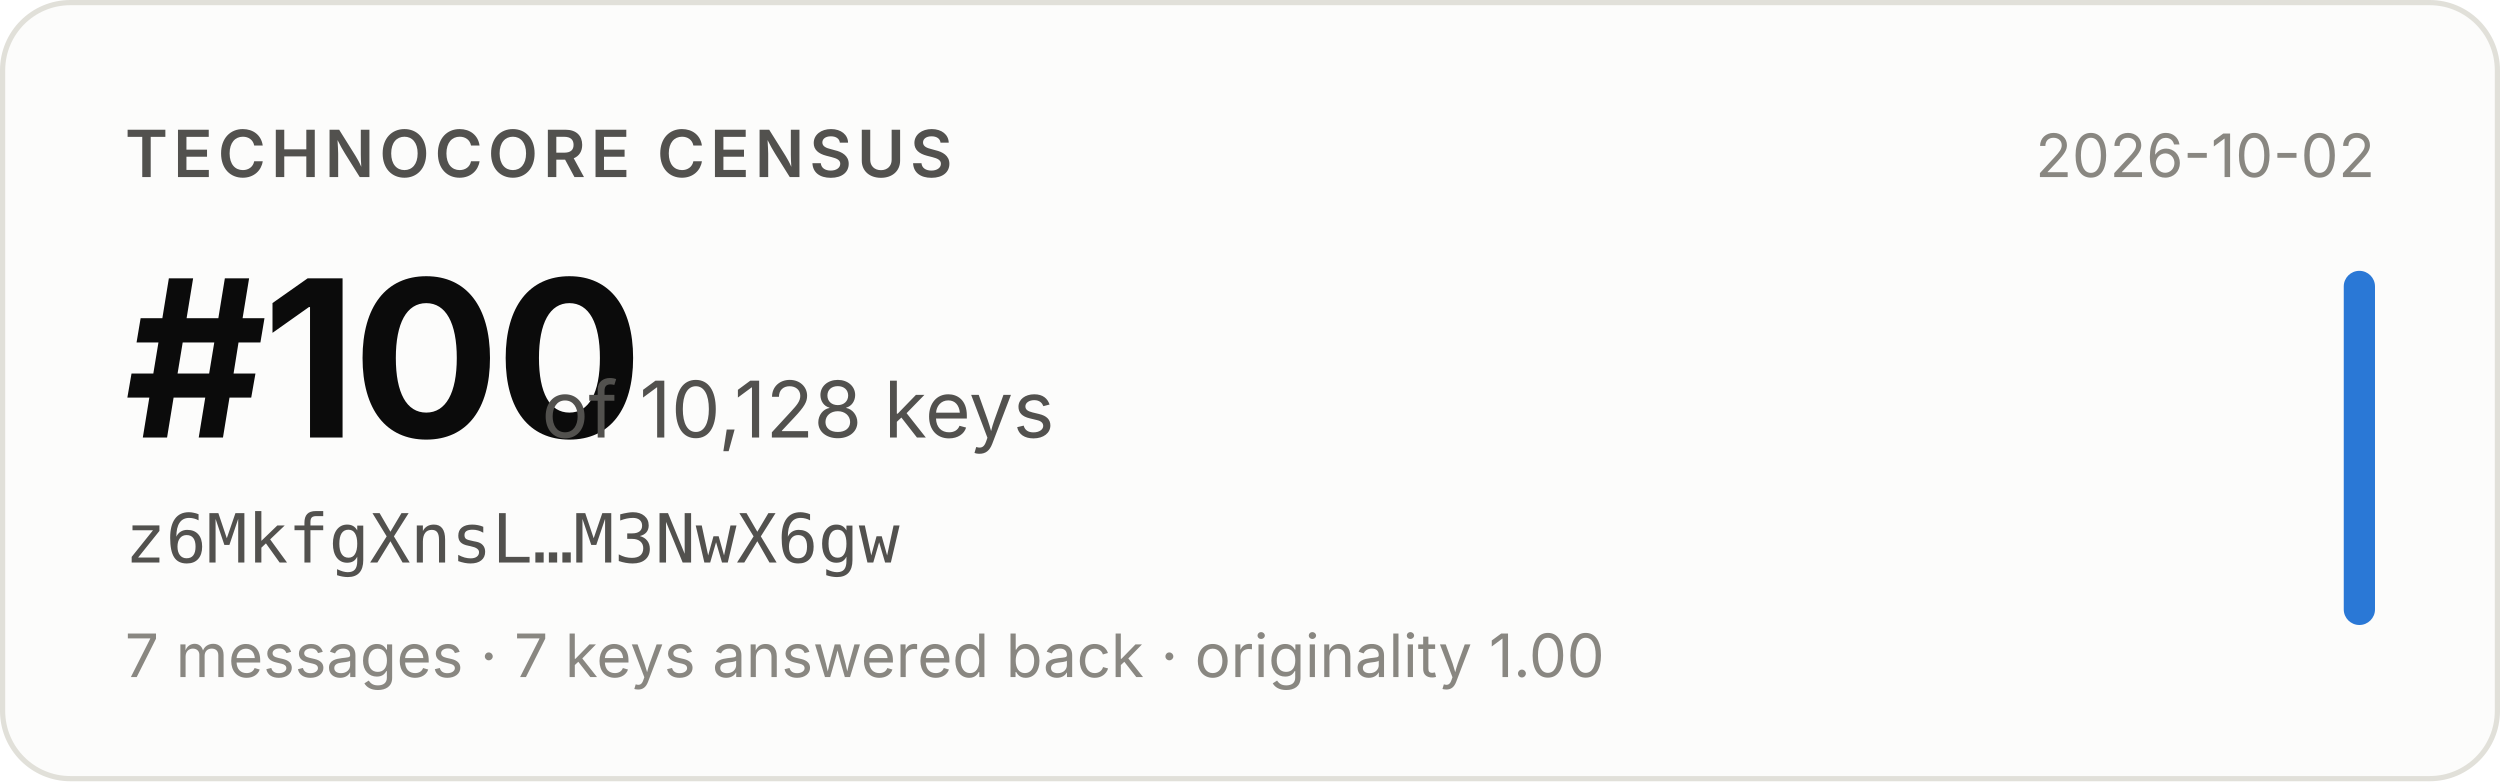
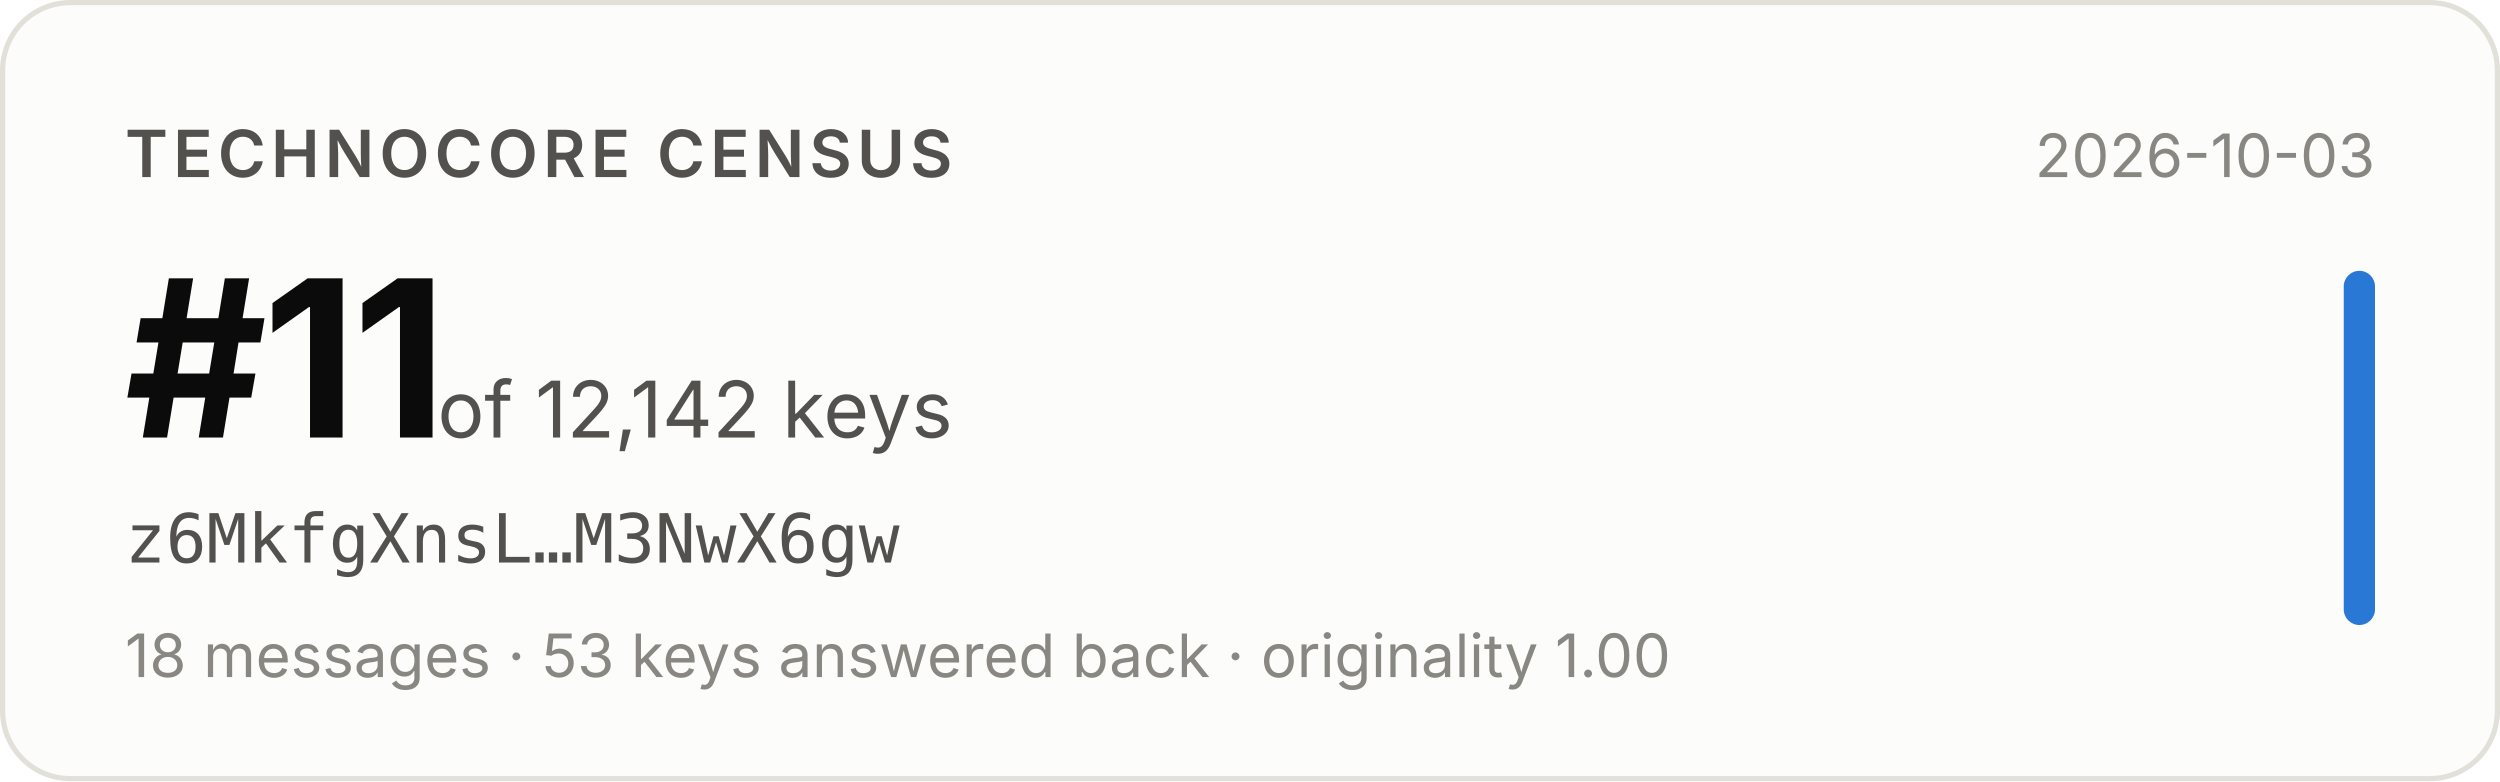
- <svg xmlns="http://www.w3.org/2000/svg" width="480" height="150" viewBox="0 0 480 150" role="img" aria-label="Technocore Census rank #100 of 10,128 keys for z6MkfgXnsL…M3NwX6gw, snapshot 2026-10-02">
+ <svg xmlns="http://www.w3.org/2000/svg" width="480" height="150" viewBox="0 0 480 150" role="img" aria-label="Technocore Census rank #11 of 12,142 keys for z6MkfgXnsL…M3NwX6gw, snapshot 2026-10-03">
  <rect x="0.5" y="0.5" width="479" height="149" rx="13" fill="#fcfcfb" stroke="#e1e0d9" />
  <g font-family="system-ui, -apple-system, 'Segoe UI', sans-serif">
    <text x="24" y="34" font-size="12.5" font-weight="600" fill="#52514e" letter-spacing="0.08em">TECHNOCORE CENSUS</text>
-     <text x="24" y="84" font-size="42" font-weight="650" fill="#0b0b0b" letter-spacing="-0.02em">#100</text>
-     <text x="104" y="84" font-size="15" fill="#52514e">of 10,128 keys</text>
+     <text x="24" y="84" font-size="42" font-weight="650" fill="#0b0b0b" letter-spacing="-0.02em">#11</text>
+     <text x="84" y="84" font-size="15" fill="#52514e">of 12,142 keys</text>
    <text x="24" y="108" font-size="13" fill="#52514e" font-family="ui-monospace, SFMono-Regular, Menlo, monospace">z6MkfgXnsL…M3NwX6gw</text>
-     <text x="24" y="130" font-size="11.5" fill="#898781">7 messages · 7 keys answered back · originality 1.00</text>
-     <text x="456" y="34" font-size="11.5" fill="#898781" text-anchor="end">2026-10-02</text>
+     <text x="24" y="130" font-size="11.5" fill="#898781">18 messages · 53 keys answered back · originality 1.00</text>
+     <text x="456" y="34" font-size="11.5" fill="#898781" text-anchor="end">2026-10-03</text>
    <rect x="450" y="52" width="6" height="68" rx="3" fill="#2a78d6" />
  </g>
</svg>
